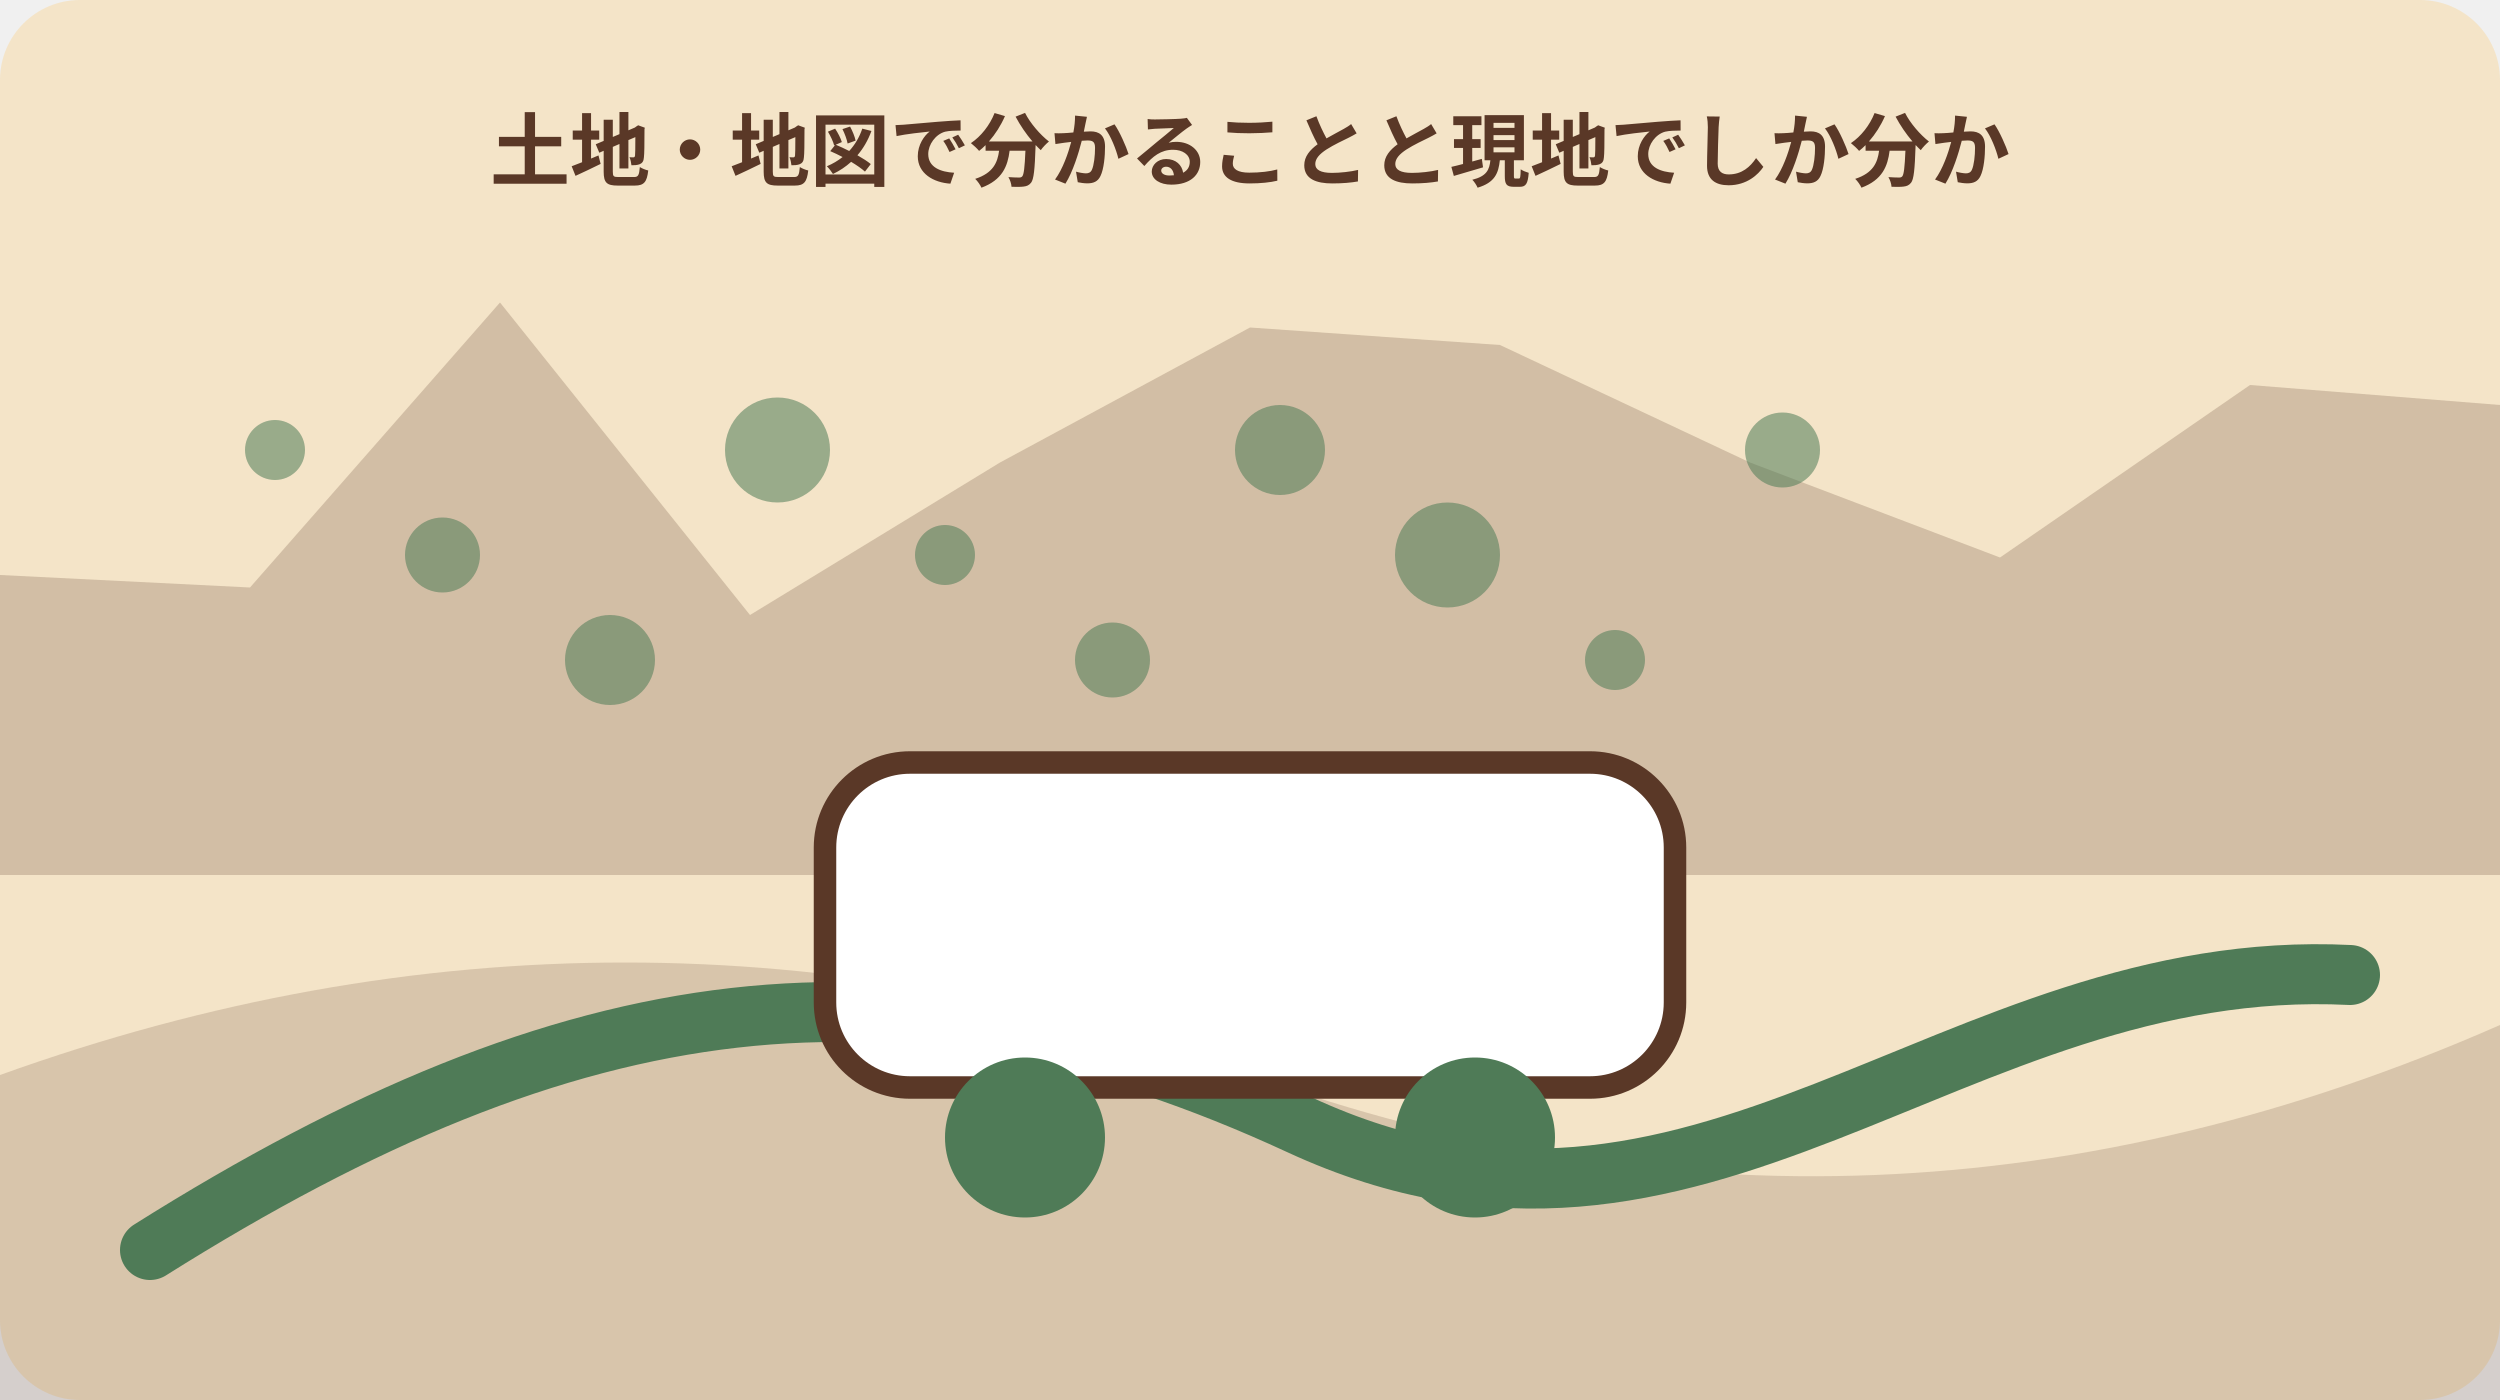
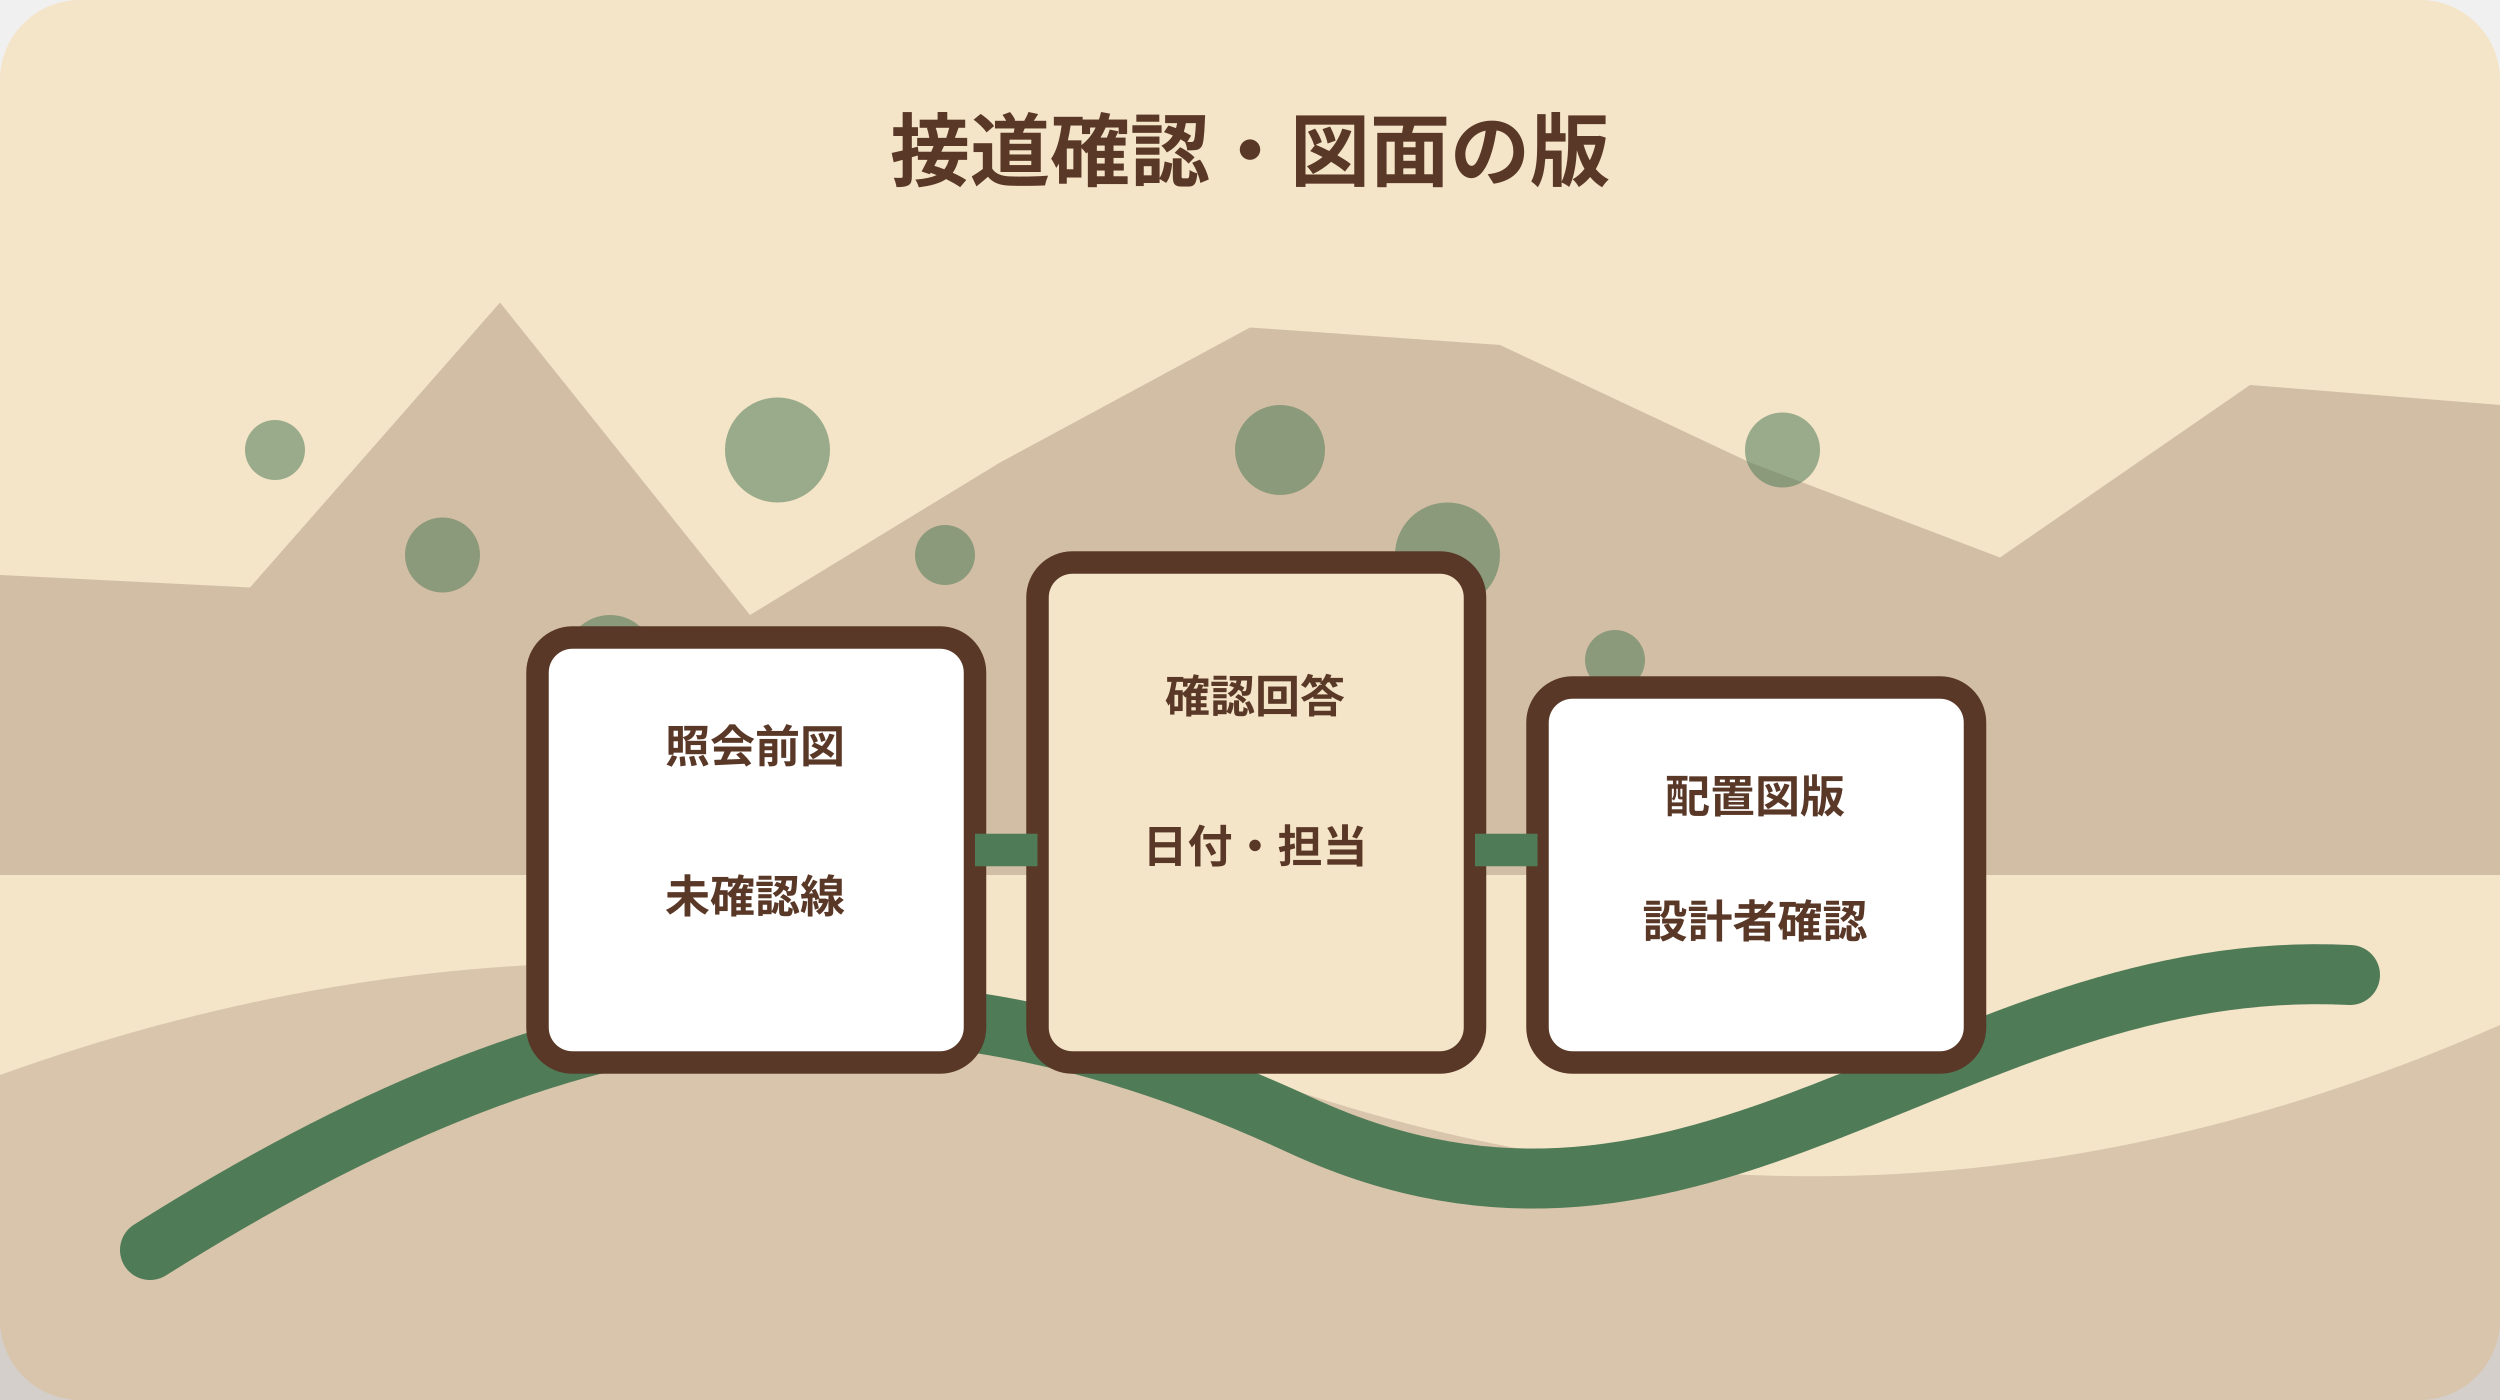
<svg xmlns="http://www.w3.org/2000/svg" width="1000" height="560" viewBox="0 0 1000 560" role="img" aria-labelledby="title desc" data-illustration="mori-editorial" data-topic-id="149" data-scene-index="3">
  <rect width="1000" height="560" rx="32" fill="#f4e4c8" />
  <polygon points="0,230 100,235 200,121 300,246 400,185 500,131 600,138 700,185 800,223 900,154 1000,162 1000,350 0,350" fill="#5a3827" opacity=".22" />
  <path d="M0 430 Q250 340 500 430 T1000 410 V560 H0Z" fill="#5a3827" opacity=".18" />
  <path d="M60 500 C230 393 360 376 520 450 S780 382 940 390" fill="none" stroke="#4f7b57" stroke-width="24" stroke-linecap="round" />
  <circle cx="110" cy="180" r="12" fill="#4f7b57" opacity=".55" />
  <circle cx="177" cy="222" r="15" fill="#4f7b57" opacity=".55" />
  <circle cx="244" cy="264" r="18" fill="#4f7b57" opacity=".55" />
  <circle cx="311" cy="180" r="21" fill="#4f7b57" opacity=".55" />
  <circle cx="378" cy="222" r="12" fill="#4f7b57" opacity=".55" />
  <circle cx="445" cy="264" r="15" fill="#4f7b57" opacity=".55" />
  <circle cx="512" cy="180" r="18" fill="#4f7b57" opacity=".55" />
  <circle cx="579" cy="222" r="21" fill="#4f7b57" opacity=".55" />
  <circle cx="646" cy="264" r="12" fill="#4f7b57" opacity=".55" />
  <circle cx="713" cy="180" r="15" fill="#4f7b57" opacity=".55" />
-   <g data-scene="transport">
-     <rect x="330" y="305" width="340" height="130" rx="34" fill="#fff" stroke="#5a3827" stroke-width="9" />
-     <circle cx="410" cy="455" r="32" fill="#4f7b57" />
-     <circle cx="590" cy="455" r="32" fill="#4f7b57" />
+   <g data-scene="setback-design-version-route">
+     <rect x="215" y="255" width="175" height="170" rx="14" fill="#fff" stroke="#5a3827" stroke-width="9" />
+     <rect x="415" y="225" width="175" height="200" rx="14" fill="#f4e4c8" stroke="#5a3827" stroke-width="9" />
+     <rect x="615" y="275" width="175" height="150" rx="14" fill="#fff" stroke="#5a3827" stroke-width="9" />
+     <path d="M390 340h25m175 0h25" stroke="#4f7b57" stroke-width="13" />
+     <g font-family="sans-serif" font-size="18" font-weight="700" fill="#5a3827" text-anchor="middle">
+       <text x="302" y="305">照会前図</text>
+       <text x="302" y="365">未確認線</text>
+       <text x="502" y="285">確認回答</text>
+       <text x="502" y="345">日付・担当</text>
+       <text x="702" y="325">配置図版</text>
+       <text x="702" y="375">設計者確認</text>
+     </g>
  </g>
-   <text x="500" y="72" text-anchor="middle" font-family="sans-serif" font-size="32" font-weight="700" fill="#5a3827">土地・地図で分かることと現地でしか分か</text>
+   <text x="500" y="72" text-anchor="middle" font-family="sans-serif" font-size="32" font-weight="700" fill="#5a3827">接道確認・図面の版</text>
</svg>
